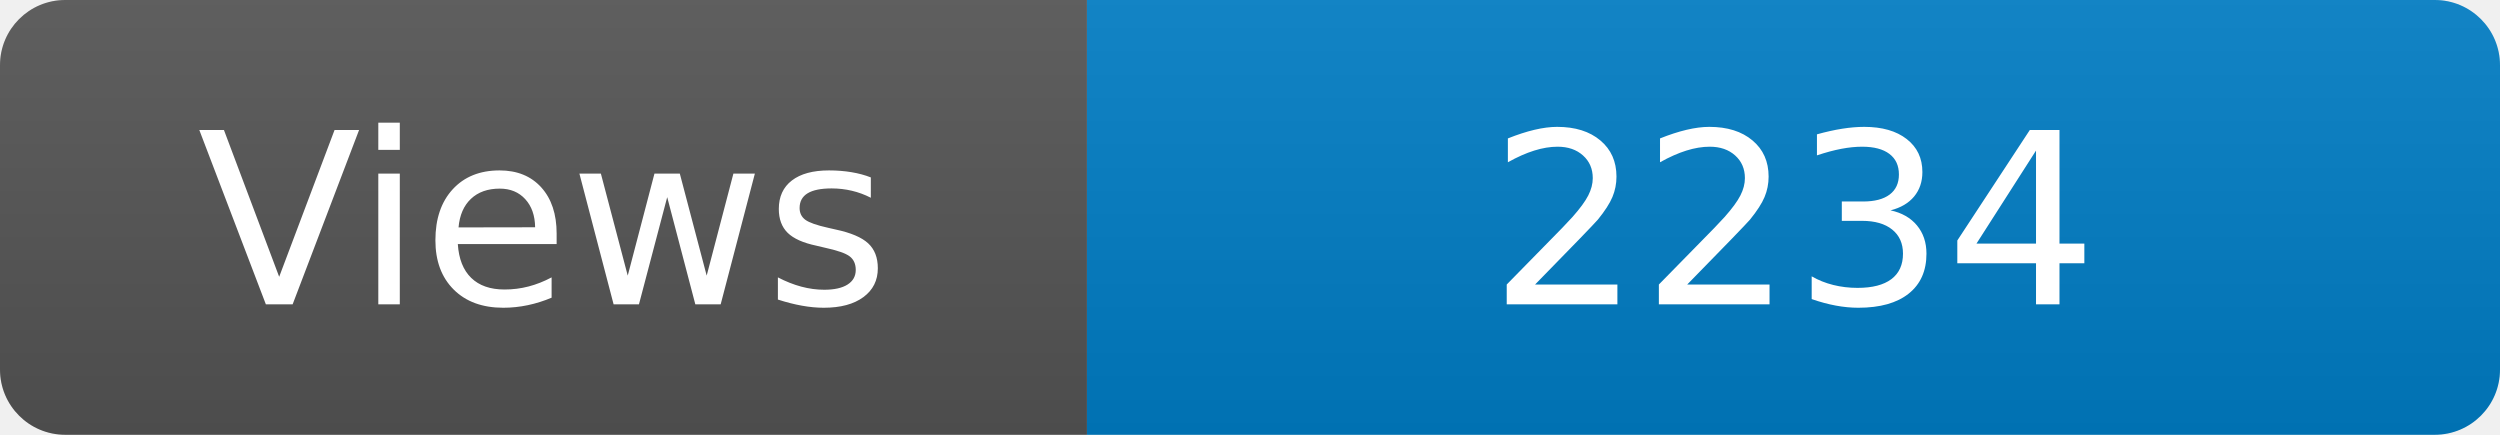
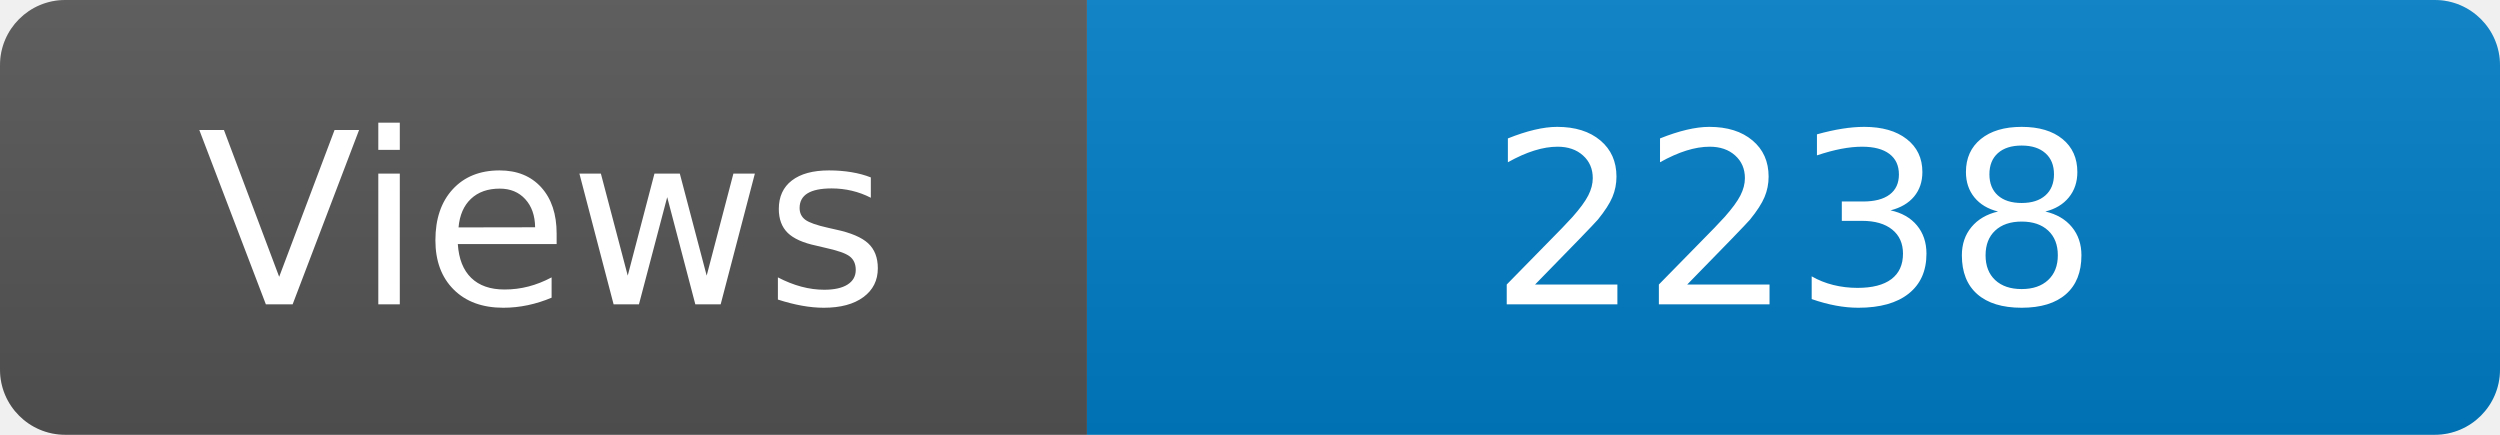
<svg xmlns="http://www.w3.org/2000/svg" width="115" height="20" role="img" aria-label="Maintained?: yes">
  <linearGradient id="s" x2="0" y2="100%">
    <stop offset="0" stop-color="#bbb" stop-opacity=".1" />
    <stop offset="1" stop-opacity=".1" />
  </linearGradient>
  <clipPath id="r">
    <rect width="115" height="20" rx="3" fill="#fff" />
  </clipPath>
  <g clip-path="url(#r)">
    <rect width="50" height="20" fill="#555" />
    <rect x="50" width="160" height="20" fill="#007ec6" />
    <rect width="115" height="20" fill="url(#s)" />
  </g>
  <g fill="#fff" text-anchor="middle" font-family="Verdana,Geneva,DejaVu Sans,sans-serif" font-size="110">
    <text x="250" y="140" transform="scale(.1)" fill="#fff">Views</text>
-     <text x="825" y="140" transform="scale(.1)" fill="#fff">2234</text>
+     <text x="825" y="140" transform="scale(.1)" fill="#fff">2238</text>
  </g>
</svg>
